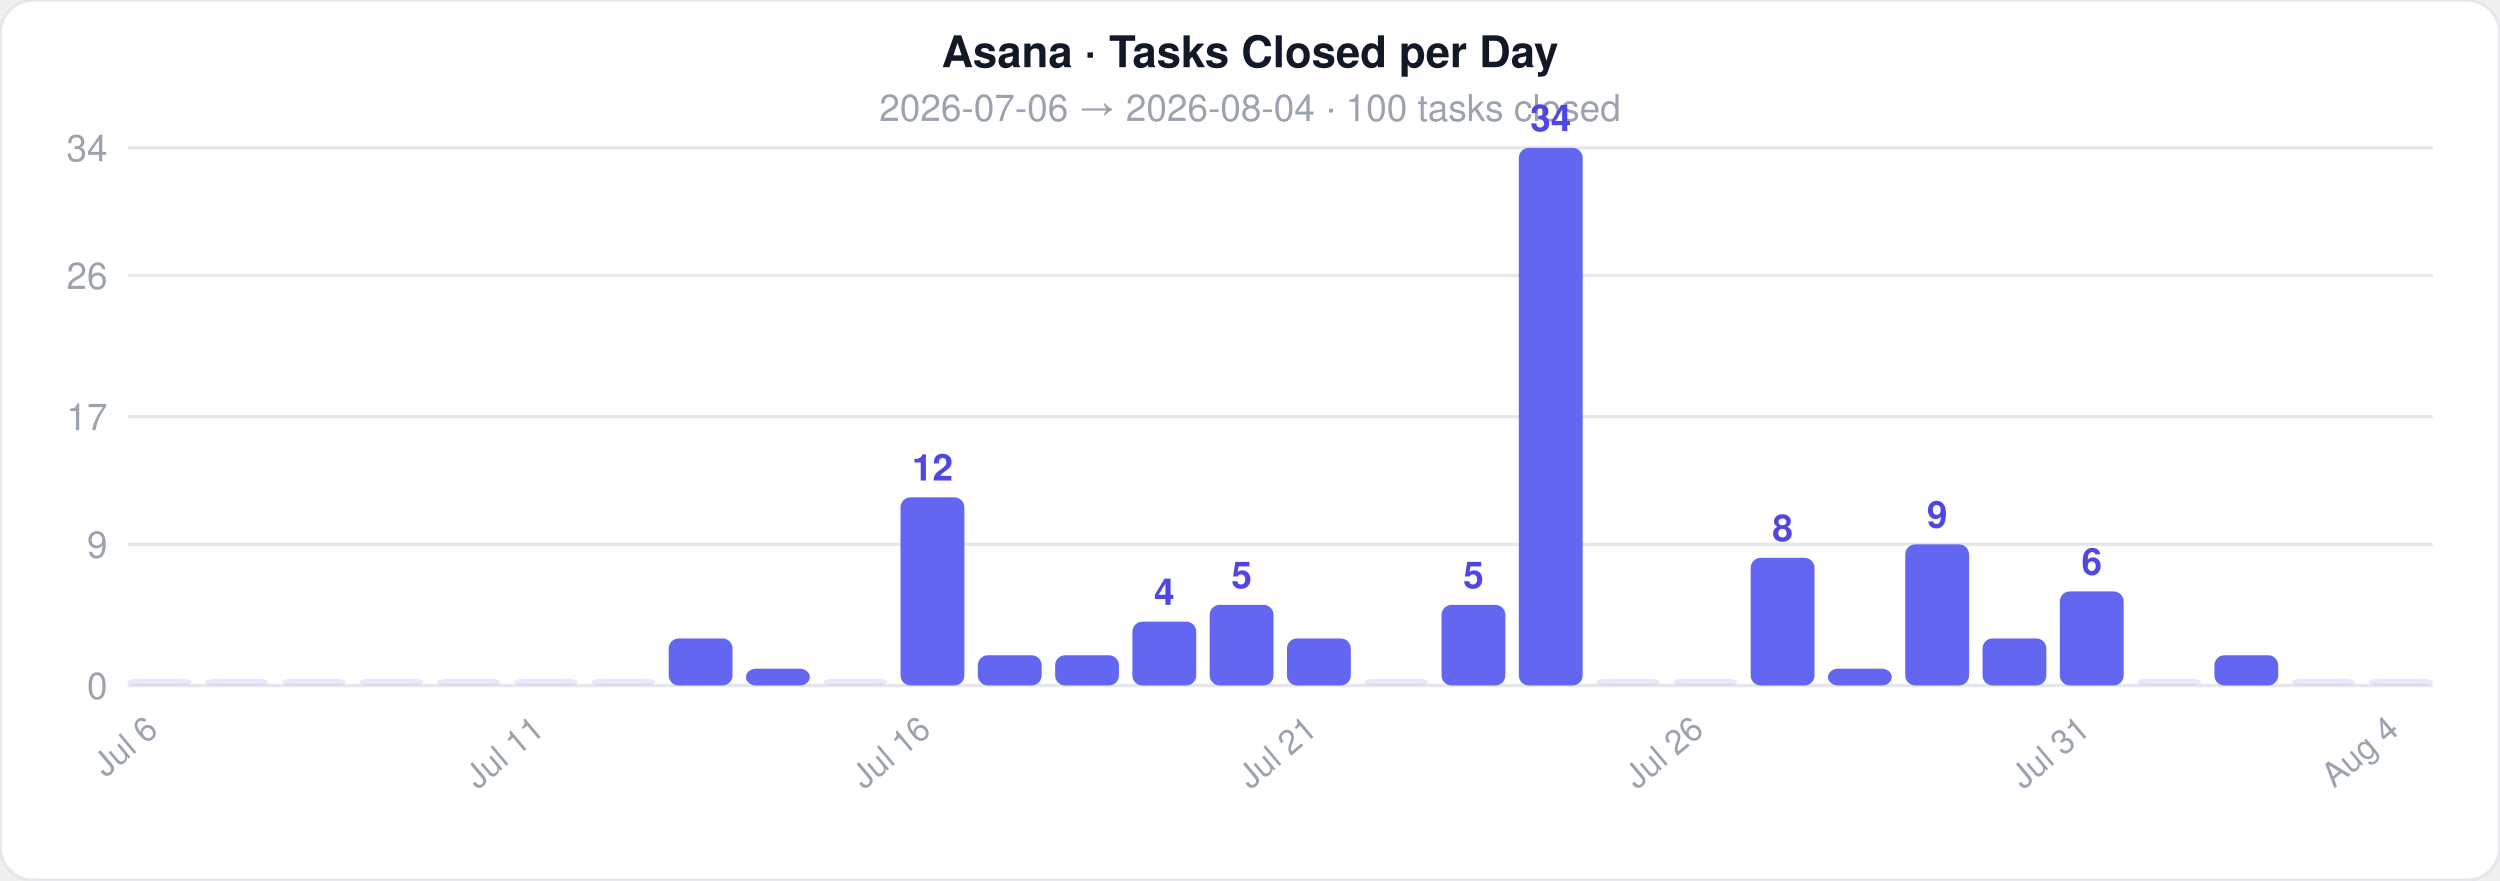
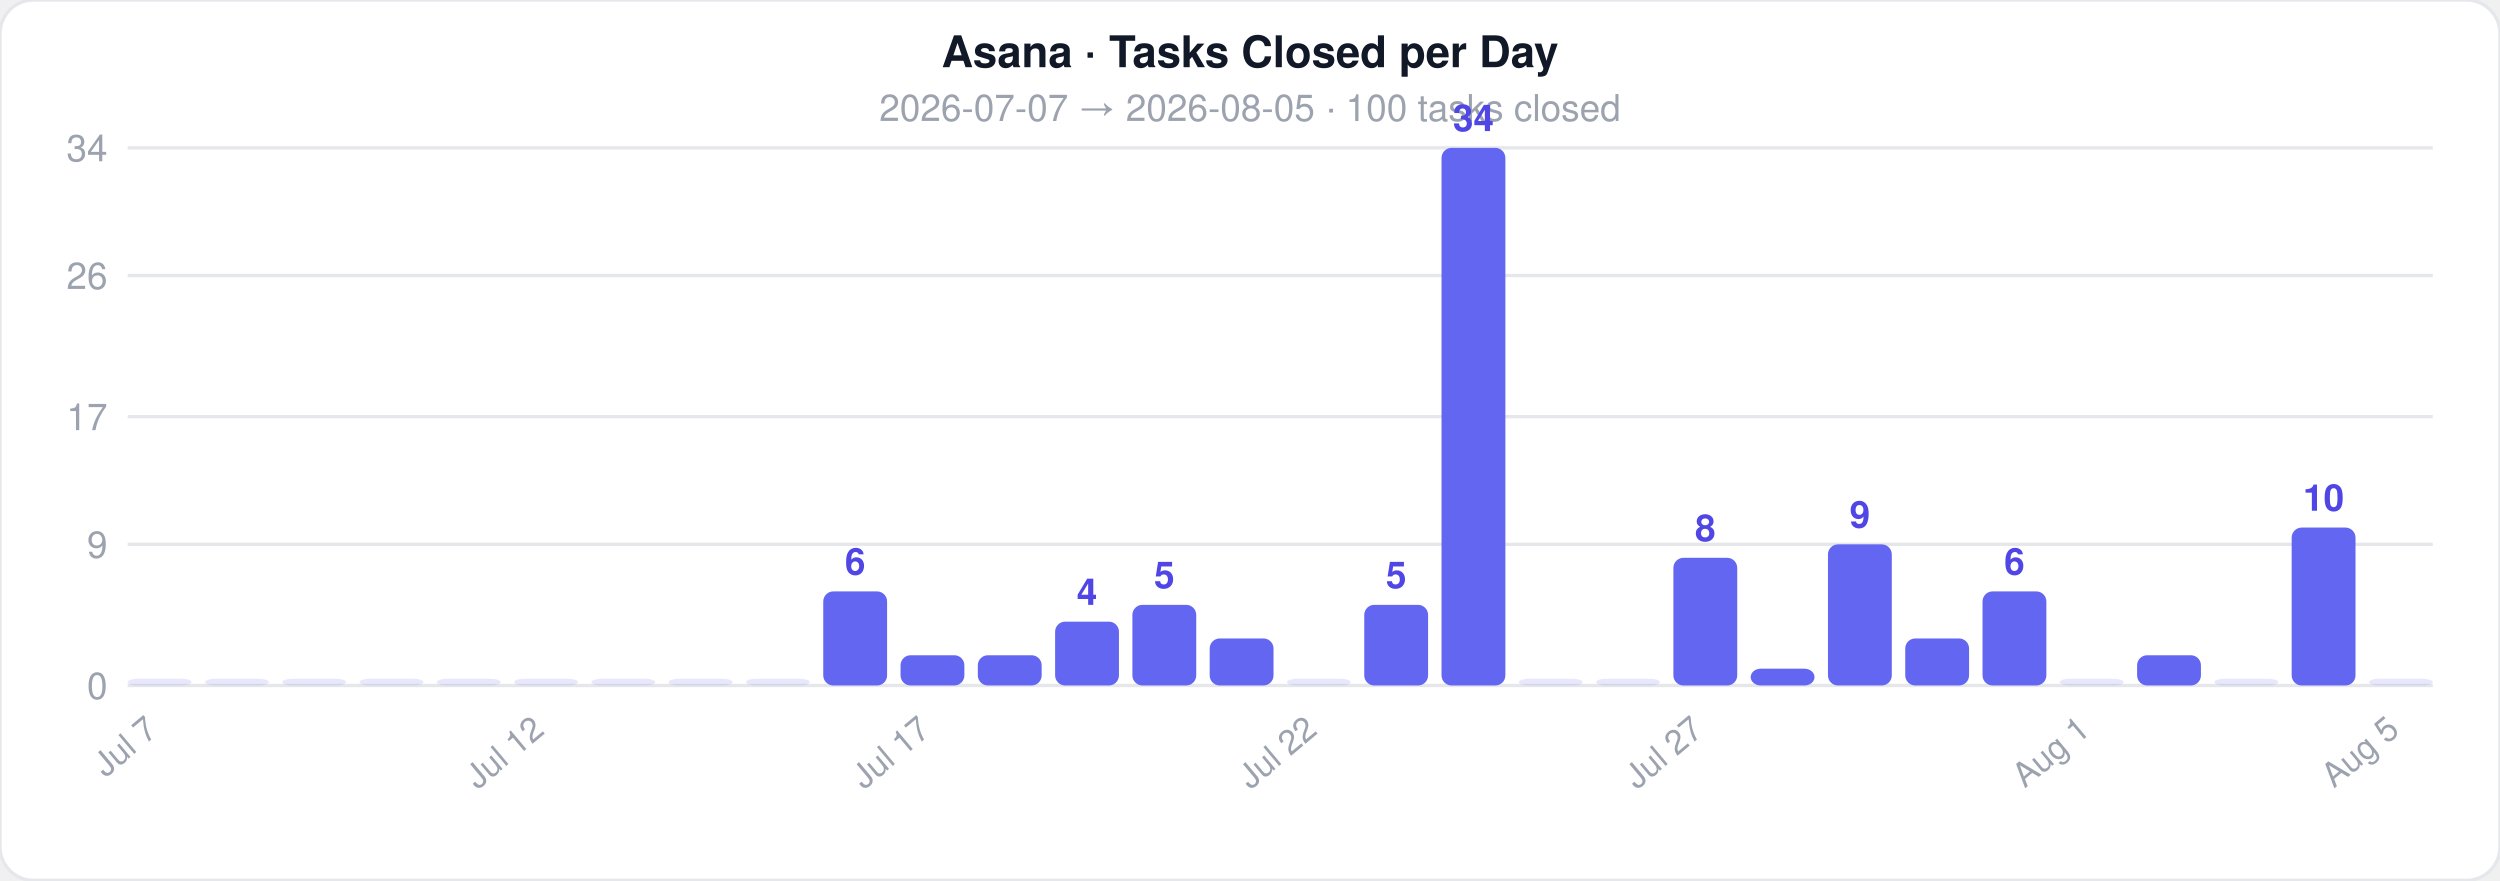
<svg xmlns="http://www.w3.org/2000/svg" width="744" height="262">
  <style>text { font-family: -apple-system, BlinkMacSystemFont, 'Segoe UI', Helvetica, Arial, sans-serif; }</style>
  <rect width="744" height="262" rx="10" fill="#ffffff" stroke="#e5e7eb" stroke-width="1" />
  <text x="372" y="20" text-anchor="middle" font-size="13" font-weight="700" fill="#111827">Asana · Tasks Closed per Day</text>
-   <text x="372" y="36" text-anchor="middle" font-size="11" fill="#9ca3af">2026-07-06  →  2026-08-04  ·  100 tasks closed</text>
+   <text x="372" y="36" text-anchor="middle" font-size="11" fill="#9ca3af">2026-07-07  →  2026-08-05  ·  100 tasks closed</text>
  <line x1="38" y1="204" x2="724" y2="204" stroke="#e5e7eb" stroke-width="1" />
  <text x="32" y="208" text-anchor="end" font-size="11" fill="#9ca3af">0</text>
  <line x1="38" y1="162" x2="724" y2="162" stroke="#e5e7eb" stroke-width="1" />
  <text x="32" y="166" text-anchor="end" font-size="11" fill="#9ca3af">9</text>
  <line x1="38" y1="124" x2="724" y2="124" stroke="#e5e7eb" stroke-width="1" />
  <text x="32" y="128" text-anchor="end" font-size="11" fill="#9ca3af">17</text>
  <line x1="38" y1="82" x2="724" y2="82" stroke="#e5e7eb" stroke-width="1" />
  <text x="32" y="86" text-anchor="end" font-size="11" fill="#9ca3af">26</text>
  <line x1="38" y1="44" x2="724" y2="44" stroke="#e5e7eb" stroke-width="1" />
  <text x="32" y="48" text-anchor="end" font-size="11" fill="#9ca3af">34</text>
  <rect x="38" y="202" width="19" height="2" rx="3" fill="#6366f1" opacity="0.15" />
-   <text x="47.5" y="218" text-anchor="end" font-size="10" fill="#9ca3af" transform="rotate(-40 47.5 218)">Jul 6</text>
+   <text x="47.5" y="218" text-anchor="end" font-size="10" fill="#9ca3af" transform="rotate(-40 47.5 218)">Jul 7</text>
  <rect x="61" y="202" width="19" height="2" rx="3" fill="#6366f1" opacity="0.15" />
  <rect x="84" y="202" width="19" height="2" rx="3" fill="#6366f1" opacity="0.15" />
  <rect x="107" y="202" width="19" height="2" rx="3" fill="#6366f1" opacity="0.15" />
  <rect x="130" y="202" width="19" height="2" rx="3" fill="#6366f1" opacity="0.15" />
  <rect x="153" y="202" width="19" height="2" rx="3" fill="#6366f1" opacity="0.15" />
-   <text x="162.5" y="218" text-anchor="end" font-size="10" fill="#9ca3af" transform="rotate(-40 162.5 218)">Jul 11</text>
+   <text x="162.5" y="218" text-anchor="end" font-size="10" fill="#9ca3af" transform="rotate(-40 162.5 218)">Jul 12</text>
  <rect x="176" y="202" width="19" height="2" rx="3" fill="#6366f1" opacity="0.15" />
-   <rect x="199" y="190" width="19" height="14" rx="3" fill="#6366f1" opacity="1" />
-   <rect x="222" y="199" width="19" height="5" rx="3" fill="#6366f1" opacity="1" />
-   <rect x="245" y="202" width="19" height="2" rx="3" fill="#6366f1" opacity="0.15" />
-   <rect x="268" y="148" width="19" height="56" rx="3" fill="#6366f1" opacity="1" />
-   <text x="277.5" y="143" text-anchor="middle" font-size="11" fill="#4f46e5" font-weight="600">12</text>
-   <text x="277.5" y="218" text-anchor="end" font-size="10" fill="#9ca3af" transform="rotate(-40 277.5 218)">Jul 16</text>
+   <rect x="199" y="202" width="19" height="2" rx="3" fill="#6366f1" opacity="0.15" />
+   <rect x="222" y="202" width="19" height="2" rx="3" fill="#6366f1" opacity="0.15" />
+   <rect x="245" y="176" width="19" height="28" rx="3" fill="#6366f1" opacity="1" />
+   <text x="254.5" y="171" text-anchor="middle" font-size="11" fill="#4f46e5" font-weight="600">6</text>
+   <rect x="268" y="195" width="19" height="9" rx="3" fill="#6366f1" opacity="1" />
+   <text x="277.5" y="218" text-anchor="end" font-size="10" fill="#9ca3af" transform="rotate(-40 277.5 218)">Jul 17</text>
  <rect x="291" y="195" width="19" height="9" rx="3" fill="#6366f1" opacity="1" />
-   <rect x="314" y="195" width="19" height="9" rx="3" fill="#6366f1" opacity="1" />
-   <rect x="337" y="185" width="19" height="19" rx="3" fill="#6366f1" opacity="1" />
-   <text x="346.5" y="180" text-anchor="middle" font-size="11" fill="#4f46e5" font-weight="600">4</text>
-   <rect x="360" y="180" width="19" height="24" rx="3" fill="#6366f1" opacity="1" />
-   <text x="369.5" y="175" text-anchor="middle" font-size="11" fill="#4f46e5" font-weight="600">5</text>
-   <rect x="383" y="190" width="19" height="14" rx="3" fill="#6366f1" opacity="1" />
-   <text x="392.5" y="218" text-anchor="end" font-size="10" fill="#9ca3af" transform="rotate(-40 392.5 218)">Jul 21</text>
-   <rect x="406" y="202" width="19" height="2" rx="3" fill="#6366f1" opacity="0.15" />
-   <rect x="429" y="180" width="19" height="24" rx="3" fill="#6366f1" opacity="1" />
-   <text x="438.5" y="175" text-anchor="middle" font-size="11" fill="#4f46e5" font-weight="600">5</text>
-   <rect x="452" y="44" width="19" height="160" rx="3" fill="#6366f1" opacity="1" />
-   <text x="461.5" y="39" text-anchor="middle" font-size="11" fill="#4f46e5" font-weight="600">34</text>
+   <rect x="314" y="185" width="19" height="19" rx="3" fill="#6366f1" opacity="1" />
+   <text x="323.5" y="180" text-anchor="middle" font-size="11" fill="#4f46e5" font-weight="600">4</text>
+   <rect x="337" y="180" width="19" height="24" rx="3" fill="#6366f1" opacity="1" />
+   <text x="346.5" y="175" text-anchor="middle" font-size="11" fill="#4f46e5" font-weight="600">5</text>
+   <rect x="360" y="190" width="19" height="14" rx="3" fill="#6366f1" opacity="1" />
+   <rect x="383" y="202" width="19" height="2" rx="3" fill="#6366f1" opacity="0.15" />
+   <text x="392.5" y="218" text-anchor="end" font-size="10" fill="#9ca3af" transform="rotate(-40 392.5 218)">Jul 22</text>
+   <rect x="406" y="180" width="19" height="24" rx="3" fill="#6366f1" opacity="1" />
+   <text x="415.5" y="175" text-anchor="middle" font-size="11" fill="#4f46e5" font-weight="600">5</text>
+   <rect x="429" y="44" width="19" height="160" rx="3" fill="#6366f1" opacity="1" />
+   <text x="438.5" y="39" text-anchor="middle" font-size="11" fill="#4f46e5" font-weight="600">34</text>
+   <rect x="452" y="202" width="19" height="2" rx="3" fill="#6366f1" opacity="0.15" />
  <rect x="475" y="202" width="19" height="2" rx="3" fill="#6366f1" opacity="0.15" />
-   <rect x="498" y="202" width="19" height="2" rx="3" fill="#6366f1" opacity="0.15" />
-   <text x="507.5" y="218" text-anchor="end" font-size="10" fill="#9ca3af" transform="rotate(-40 507.5 218)">Jul 26</text>
-   <rect x="521" y="166" width="19" height="38" rx="3" fill="#6366f1" opacity="1" />
-   <text x="530.5" y="161" text-anchor="middle" font-size="11" fill="#4f46e5" font-weight="600">8</text>
-   <rect x="544" y="199" width="19" height="5" rx="3" fill="#6366f1" opacity="1" />
-   <rect x="567" y="162" width="19" height="42" rx="3" fill="#6366f1" opacity="1" />
-   <text x="576.5" y="157" text-anchor="middle" font-size="11" fill="#4f46e5" font-weight="600">9</text>
-   <rect x="590" y="190" width="19" height="14" rx="3" fill="#6366f1" opacity="1" />
-   <rect x="613" y="176" width="19" height="28" rx="3" fill="#6366f1" opacity="1" />
-   <text x="622.5" y="171" text-anchor="middle" font-size="11" fill="#4f46e5" font-weight="600">6</text>
-   <text x="622.5" y="218" text-anchor="end" font-size="10" fill="#9ca3af" transform="rotate(-40 622.5 218)">Jul 31</text>
-   <rect x="636" y="202" width="19" height="2" rx="3" fill="#6366f1" opacity="0.15" />
-   <rect x="659" y="195" width="19" height="9" rx="3" fill="#6366f1" opacity="1" />
-   <rect x="682" y="202" width="19" height="2" rx="3" fill="#6366f1" opacity="0.15" />
+   <rect x="498" y="166" width="19" height="38" rx="3" fill="#6366f1" opacity="1" />
+   <text x="507.5" y="161" text-anchor="middle" font-size="11" fill="#4f46e5" font-weight="600">8</text>
+   <text x="507.5" y="218" text-anchor="end" font-size="10" fill="#9ca3af" transform="rotate(-40 507.5 218)">Jul 27</text>
+   <rect x="521" y="199" width="19" height="5" rx="3" fill="#6366f1" opacity="1" />
+   <rect x="544" y="162" width="19" height="42" rx="3" fill="#6366f1" opacity="1" />
+   <text x="553.5" y="157" text-anchor="middle" font-size="11" fill="#4f46e5" font-weight="600">9</text>
+   <rect x="567" y="190" width="19" height="14" rx="3" fill="#6366f1" opacity="1" />
+   <rect x="590" y="176" width="19" height="28" rx="3" fill="#6366f1" opacity="1" />
+   <text x="599.5" y="171" text-anchor="middle" font-size="11" fill="#4f46e5" font-weight="600">6</text>
+   <rect x="613" y="202" width="19" height="2" rx="3" fill="#6366f1" opacity="0.15" />
+   <text x="622.5" y="218" text-anchor="end" font-size="10" fill="#9ca3af" transform="rotate(-40 622.5 218)">Aug 1</text>
+   <rect x="636" y="195" width="19" height="9" rx="3" fill="#6366f1" opacity="1" />
+   <rect x="659" y="202" width="19" height="2" rx="3" fill="#6366f1" opacity="0.15" />
+   <rect x="682" y="157" width="19" height="47" rx="3" fill="#6366f1" opacity="1" />
+   <text x="691.5" y="152" text-anchor="middle" font-size="11" fill="#4f46e5" font-weight="600">10</text>
  <rect x="705" y="202" width="19" height="2" rx="3" fill="#6366f1" opacity="0.15" />
-   <text x="714.5" y="218" text-anchor="end" font-size="10" fill="#9ca3af" transform="rotate(-40 714.5 218)">Aug 4</text>
+   <text x="714.5" y="218" text-anchor="end" font-size="10" fill="#9ca3af" transform="rotate(-40 714.5 218)">Aug 5</text>
</svg>
